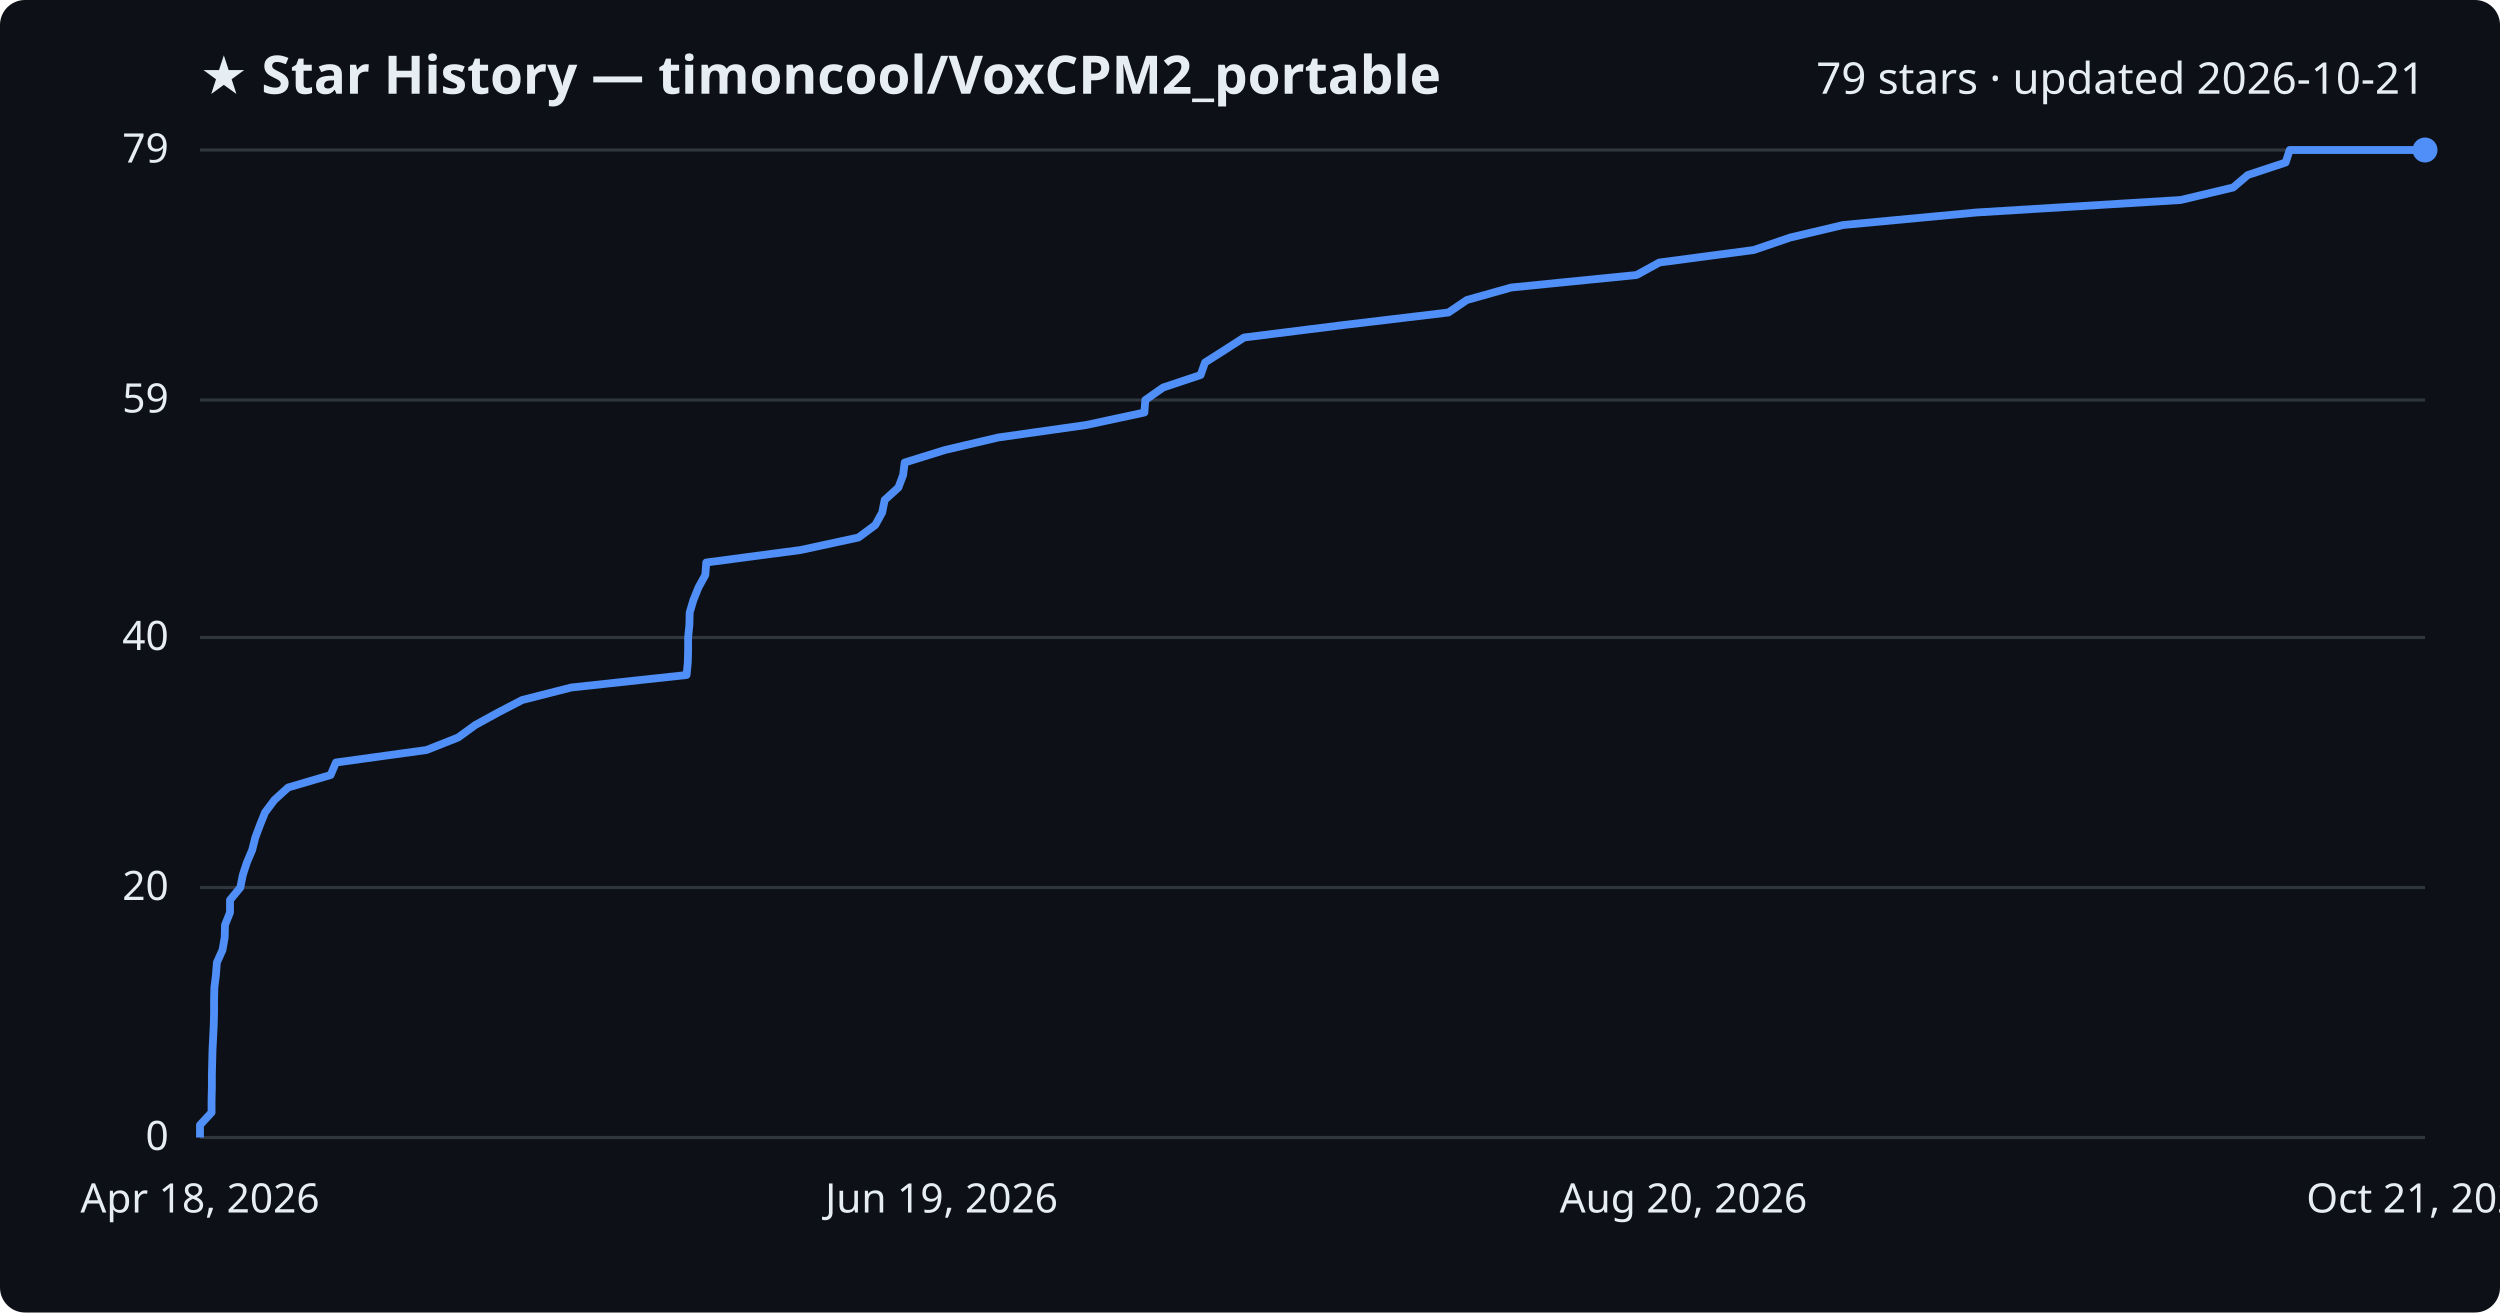
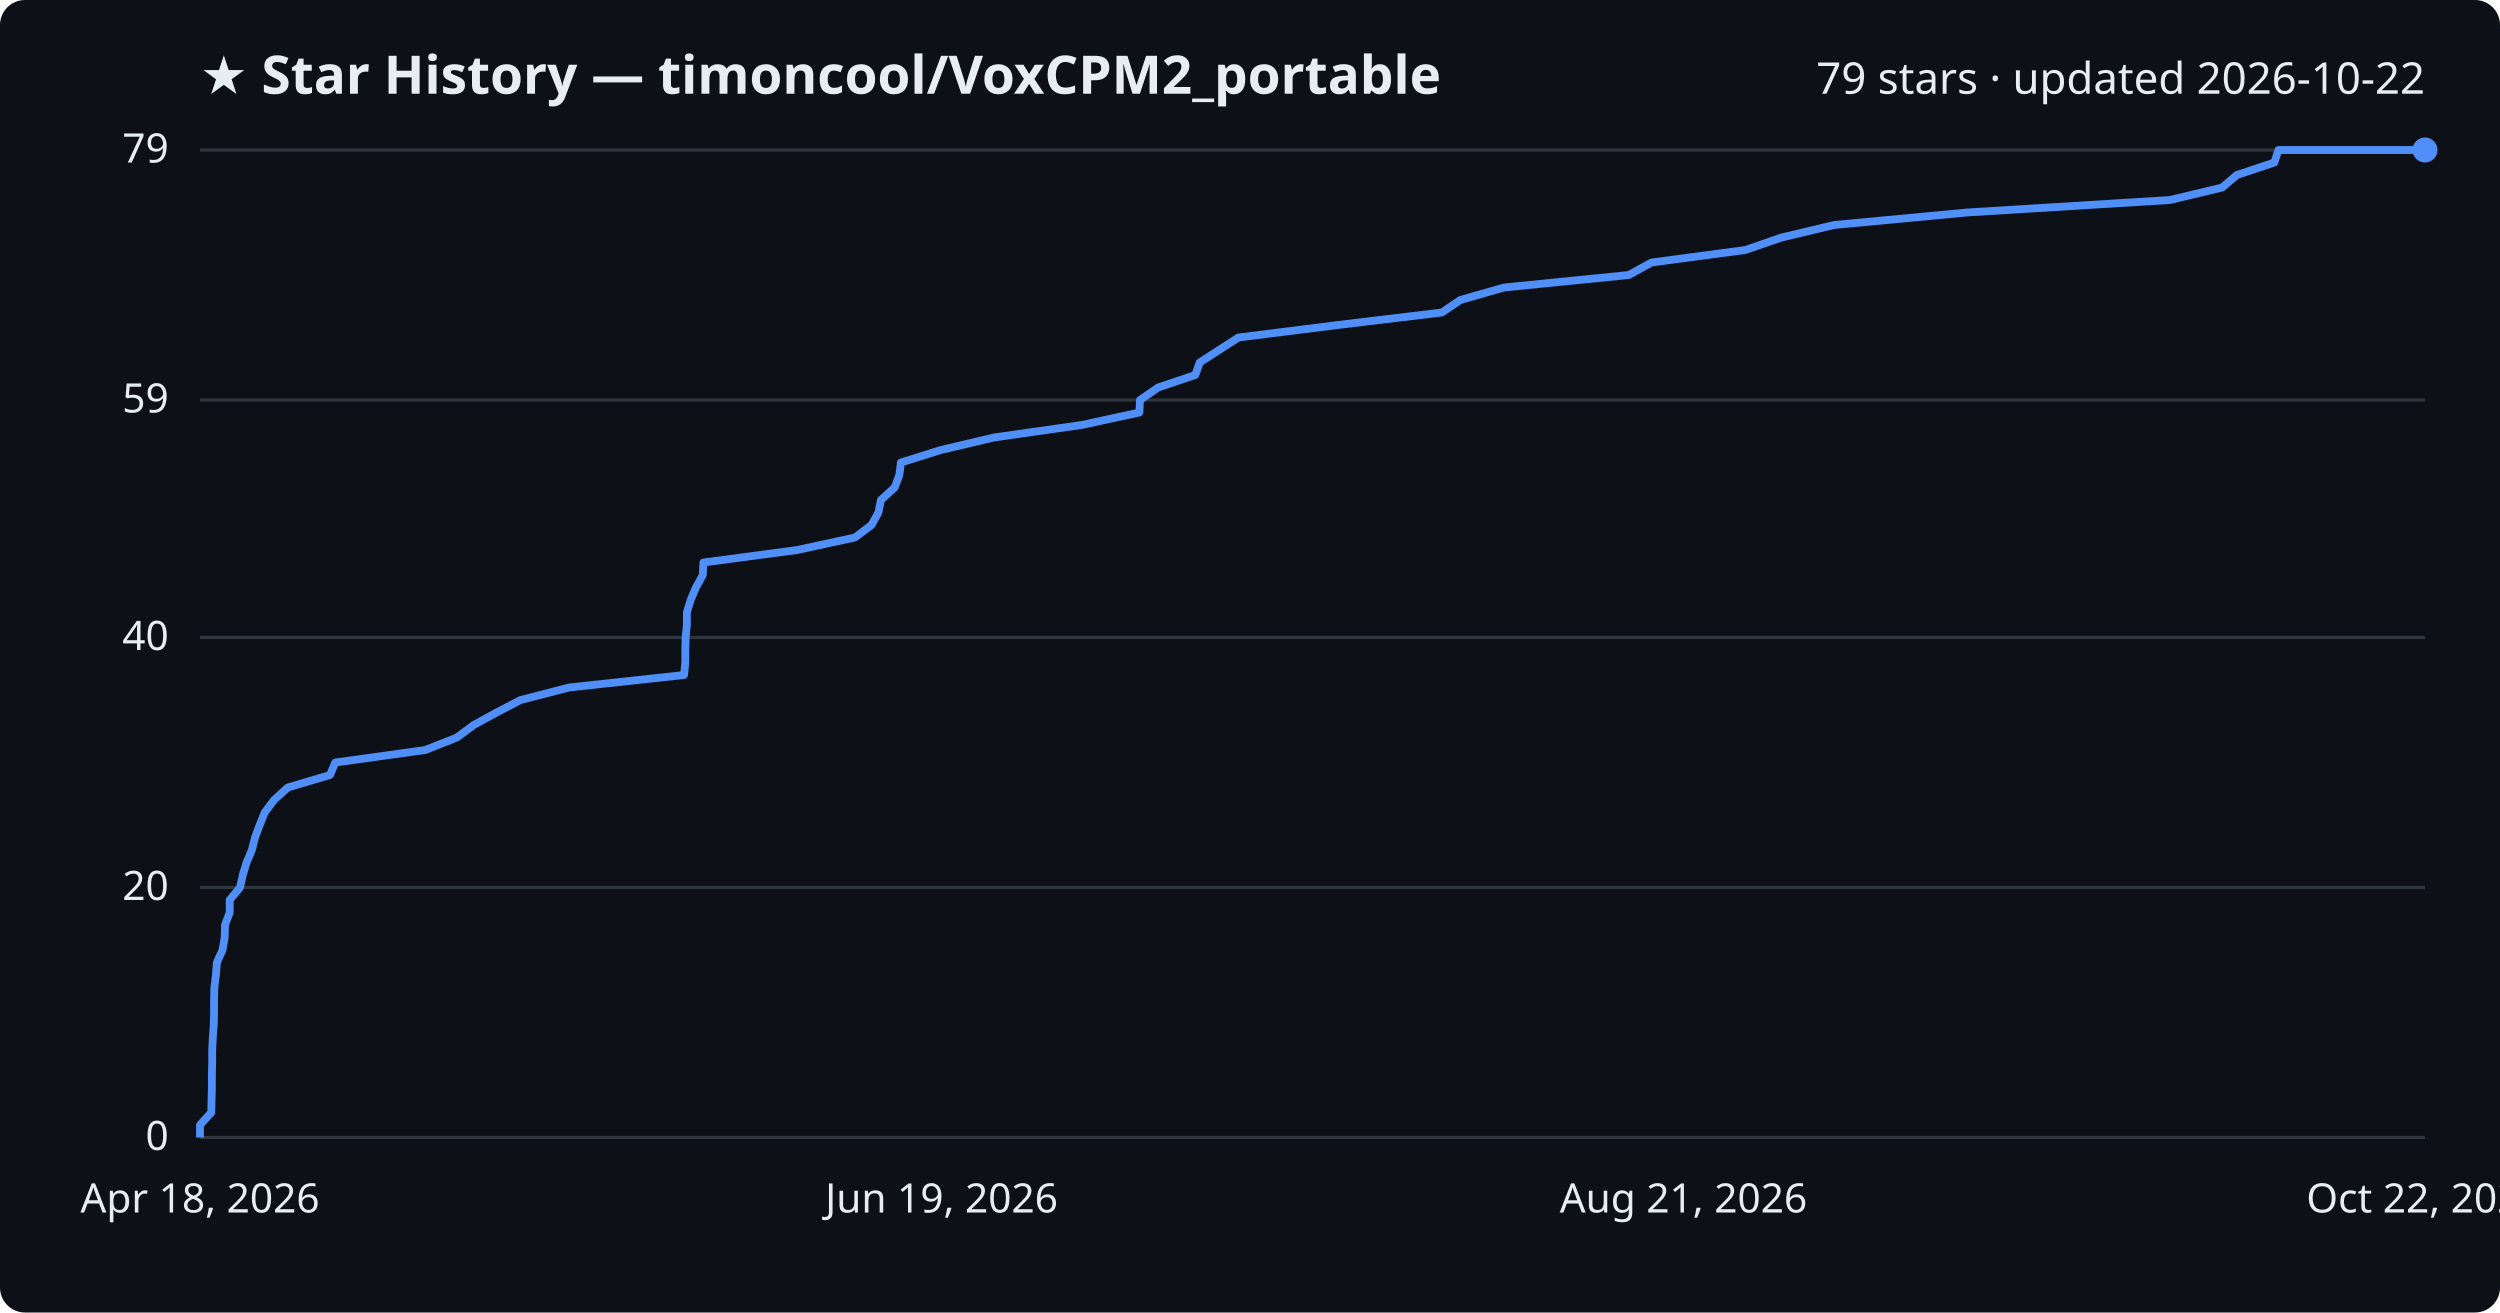
<svg xmlns="http://www.w3.org/2000/svg" viewBox="0 0 800 420" font-family="Segoe UI, sans-serif">
  <rect width="800" height="420" fill="#0d1117" rx="8" />
  <text x="64" y="30" fill="#e6edf3" font-size="17" font-weight="700">★ Star History — timoncool/VoxCPM2_portable</text>
-   <text x="776" y="30" fill="#e6edf3" font-size="14" text-anchor="end">79 stars · updated 2026-10-21</text>
+   <text x="776" y="30" fill="#e6edf3" font-size="14" text-anchor="end">79 stars · updated 2026-10-22</text>
  <line x1="64" y1="364.0" x2="776" y2="364.0" stroke="#30363d" stroke-width="1" />
  <text x="54" y="368.0" fill="#e6edf3" font-size="13" text-anchor="end">0</text>
  <line x1="64" y1="284.0" x2="776" y2="284.0" stroke="#30363d" stroke-width="1" />
  <text x="54" y="288.0" fill="#e6edf3" font-size="13" text-anchor="end">20</text>
  <line x1="64" y1="204.0" x2="776" y2="204.0" stroke="#30363d" stroke-width="1" />
  <text x="54" y="208.0" fill="#e6edf3" font-size="13" text-anchor="end">40</text>
  <line x1="64" y1="128.0" x2="776" y2="128.0" stroke="#30363d" stroke-width="1" />
  <text x="54" y="132.0" fill="#e6edf3" font-size="13" text-anchor="end">59</text>
  <line x1="64" y1="48.0" x2="776" y2="48.0" stroke="#30363d" stroke-width="1" />
  <text x="54" y="52.0" fill="#e6edf3" font-size="13" text-anchor="end">79</text>
-   <path d="M64.0,364.0 L64.0,360.0 L67.7,356.0 L67.7,352.0 L67.8,348.0 L67.8,344.0 L67.9,340.0 L68.0,336.0 L68.2,332.0 L68.4,328.0 L68.5,324.0 L68.5,320.0 L68.6,316.0 L69.1,312.0 L69.4,308.0 L71.2,304.0 L71.9,300.0 L72.0,296.0 L73.6,292.0 L73.6,288.0 L76.9,284.0 L77.7,280.0 L79.0,276.0 L80.7,272.0 L81.7,268.0 L83.2,264.0 L84.8,260.0 L87.8,256.0 L92.2,252.0 L105.8,248.0 L107.5,244.0 L136.5,240.0 L146.6,236.0 L152.1,232.0 L159.4,228.0 L167.1,224.0 L182.8,220.0 L219.7,216.0 L220.1,212.0 L220.2,208.0 L220.2,204.0 L220.6,200.0 L220.7,196.0 L221.9,192.0 L223.5,188.0 L225.7,184.0 L226.0,180.0 L256.2,176.0 L274.7,172.0 L280.1,168.0 L282.3,164.0 L283.1,160.0 L287.5,156.0 L289.0,152.0 L289.5,148.0 L302.4,144.0 L319.4,140.0 L347.6,136.0 L366.2,132.0 L366.5,128.0 L372.2,124.0 L384.2,120.0 L385.6,116.0 L391.9,112.0 L398.1,108.0 L430.0,104.0 L463.5,100.0 L469.4,96.0 L483.6,92.0 L523.7,88.0 L531.0,84.0 L561.2,80.0 L572.9,76.0 L589.8,72.0 L632.4,68.0 L697.8,64.0 L714.6,60.0 L719.3,56.0 L731.4,52.0 L732.7,48.0 L776.0,48.0" fill="none" stroke="#4f8ff7" stroke-width="2.5" stroke-linejoin="round" />
+   <path d="M64.0,364.0 L64.0,360.0 L67.6,356.0 L67.7,352.0 L67.8,348.0 L67.8,344.0 L67.9,340.0 L67.9,336.0 L68.1,332.0 L68.4,328.0 L68.5,324.0 L68.5,320.0 L68.6,316.0 L69.1,312.0 L69.4,308.0 L71.2,304.0 L71.9,300.0 L72.0,296.0 L73.5,292.0 L73.5,288.0 L76.8,284.0 L77.7,280.0 L78.9,276.0 L80.6,272.0 L81.6,268.0 L83.1,264.0 L84.7,260.0 L87.7,256.0 L92.1,252.0 L105.6,248.0 L107.3,244.0 L136.1,240.0 L146.2,236.0 L151.6,232.0 L158.9,228.0 L166.6,224.0 L182.1,220.0 L218.9,216.0 L219.3,212.0 L219.3,208.0 L219.4,204.0 L219.8,200.0 L219.8,196.0 L221.0,192.0 L222.7,188.0 L224.9,184.0 L225.1,180.0 L255.1,176.0 L273.6,172.0 L278.9,168.0 L281.1,164.0 L281.9,160.0 L286.3,156.0 L287.8,152.0 L288.3,148.0 L301.1,144.0 L318.0,140.0 L346.1,136.0 L364.6,132.0 L364.8,128.0 L370.6,124.0 L382.5,120.0 L383.9,116.0 L390.1,112.0 L396.3,108.0 L428.1,104.0 L461.4,100.0 L467.3,96.0 L481.3,92.0 L521.2,88.0 L528.5,84.0 L558.5,80.0 L570.1,76.0 L586.9,72.0 L629.4,68.0 L694.4,64.0 L711.1,60.0 L715.8,56.0 L727.8,52.0 L729.1,48.0 L776.0,48.0" fill="none" stroke="#4f8ff7" stroke-width="2.5" stroke-linejoin="round" />
  <circle cx="776.0" cy="48.0" r="4" fill="#4f8ff7" />
  <text x="64.0" y="388" fill="#e6edf3" font-size="13" text-anchor="middle">Apr 18, 2026</text>
  <text x="301.3" y="388" fill="#e6edf3" font-size="13" text-anchor="middle">Jun 19, 2026</text>
-   <text x="538.7" y="388" fill="#e6edf3" font-size="13" text-anchor="middle">Aug 20, 2026</text>
-   <text x="776.0" y="388" fill="#e6edf3" font-size="13" text-anchor="middle">Oct 21, 2026</text>
+   <text x="538.7" y="388" fill="#e6edf3" font-size="13" text-anchor="middle">Aug 21, 2026</text>
+   <text x="776.0" y="388" fill="#e6edf3" font-size="13" text-anchor="middle">Oct 22, 2026</text>
</svg>
